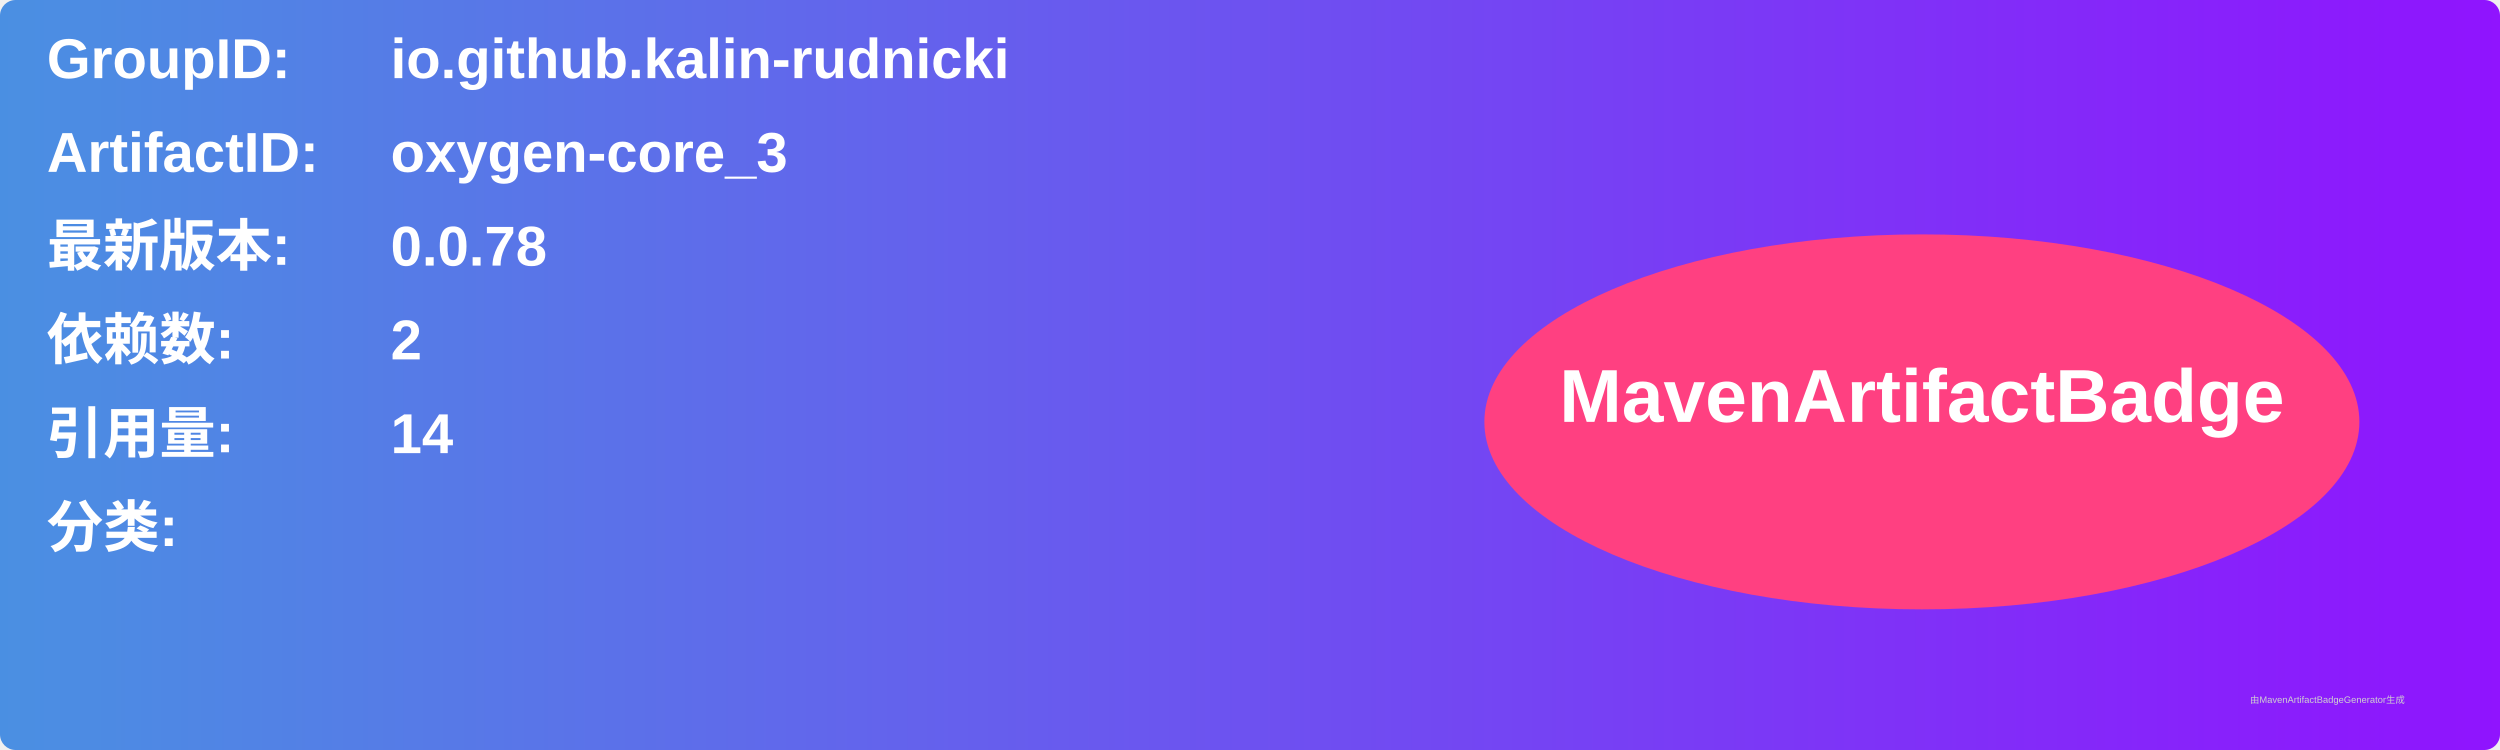
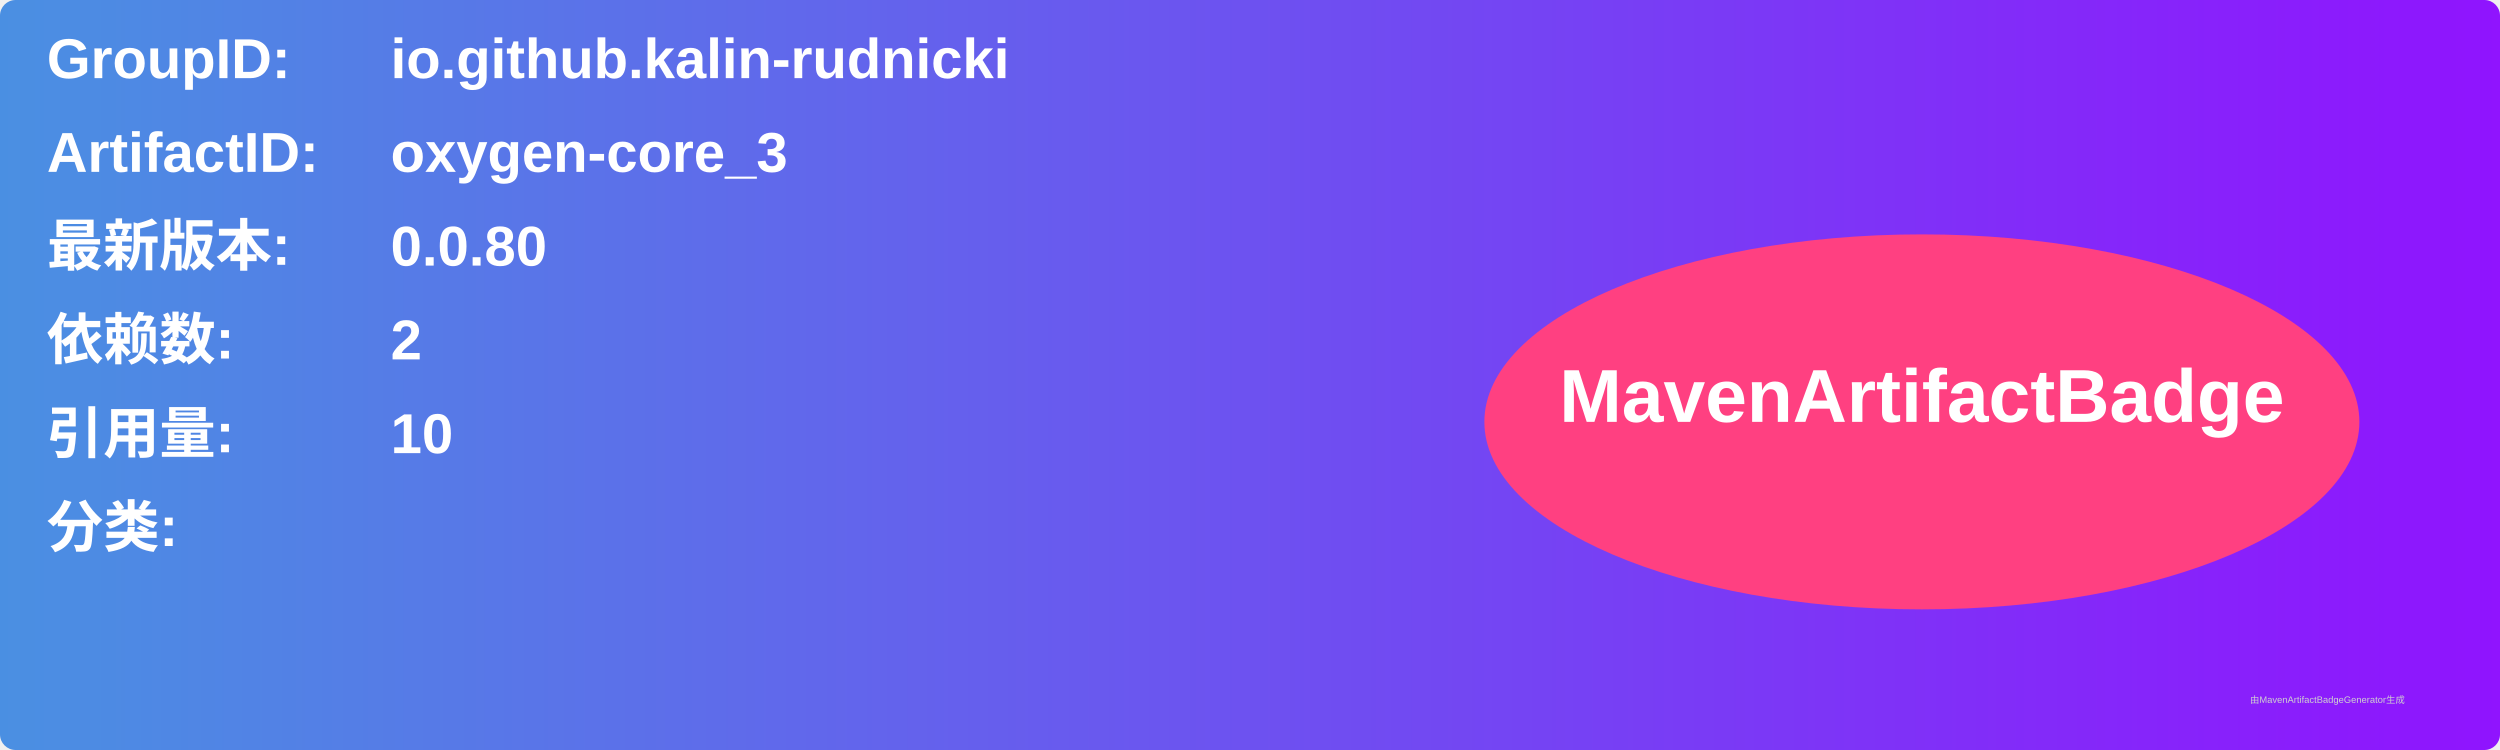
<svg xmlns="http://www.w3.org/2000/svg" width="800" height="240" viewBox="0 0 800 240">
  <linearGradient id="grad" x1="0%" y1="0%" x2="100%" y2="0%">
    <stop offset="0%" stop-color="#4a90e2" />
    <stop offset="100%" stop-color="#9013fe" />
  </linearGradient>
  <rect width="100%" height="100%" rx="5" ry="5" fill="url(#grad)" />
  <g transform="translate(15, 15)">
    <text x="0" y="10" font-family="Arial" font-size="18" fill="white" font-weight="bold" width="260">GroupID:</text>
    <text x="110" y="10" font-family="Arial" font-size="18" fill="white" font-weight="bold" width="460">io.github.kalin-rudnicki</text>
    <text x="0" y="40" font-family="Arial" font-size="18" fill="white" font-weight="bold" width="260">ArtifactID:</text>
    <text x="110" y="40" font-family="Arial" font-size="18" fill="white" font-weight="bold" width="460">oxygen-core_3</text>
    <text x="0" y="70" font-family="Arial" font-size="18" fill="white" font-weight="bold">最新版本:</text>
    <text x="110" y="70" font-family="Arial" font-size="18" fill="white" font-weight="bold">
-       <tspan font-weight="bold">0.0.78</tspan>
+       <tspan font-weight="bold">0.0.80</tspan>
    </text>
    <text x="0" y="100" font-family="Arial" font-size="18" fill="white" font-weight="bold">依赖数: </text>
    <text x="110" y="100" font-family="Arial" font-size="18" fill="white">
      <tspan font-weight="bold">2</tspan>
    </text>
    <text x="0" y="130" font-family="Arial" font-size="18" fill="white" font-weight="bold">引用量: </text>
    <text x="110" y="130" font-family="Arial" font-size="18" fill="white">
-       <tspan font-weight="bold">14</tspan>
+       <tspan font-weight="bold">10</tspan>
    </text>
    <text x="0" y="160" font-family="Arial" font-size="18" fill="white" font-weight="bold">分类:</text>
    <text x="10" y="190" font-family="Arial" font-size="10" fill="white">
      <tspan font-weight="bold" />
    </text>
    <ellipse cx="600" cy="120" rx="140" ry="60" fill="#ff4081" />
    <text x="600" y="120" text-anchor="middle" font-family="Arial" font-size="24" fill="white" font-weight="bold">MavenArtifactBadge</text>
  </g>
  <text x="720" y="225" font-family="Arial" font-size="3" fill="#d0d0d0">由MavenArtifactBadgeGenerator生成</text>
</svg>
